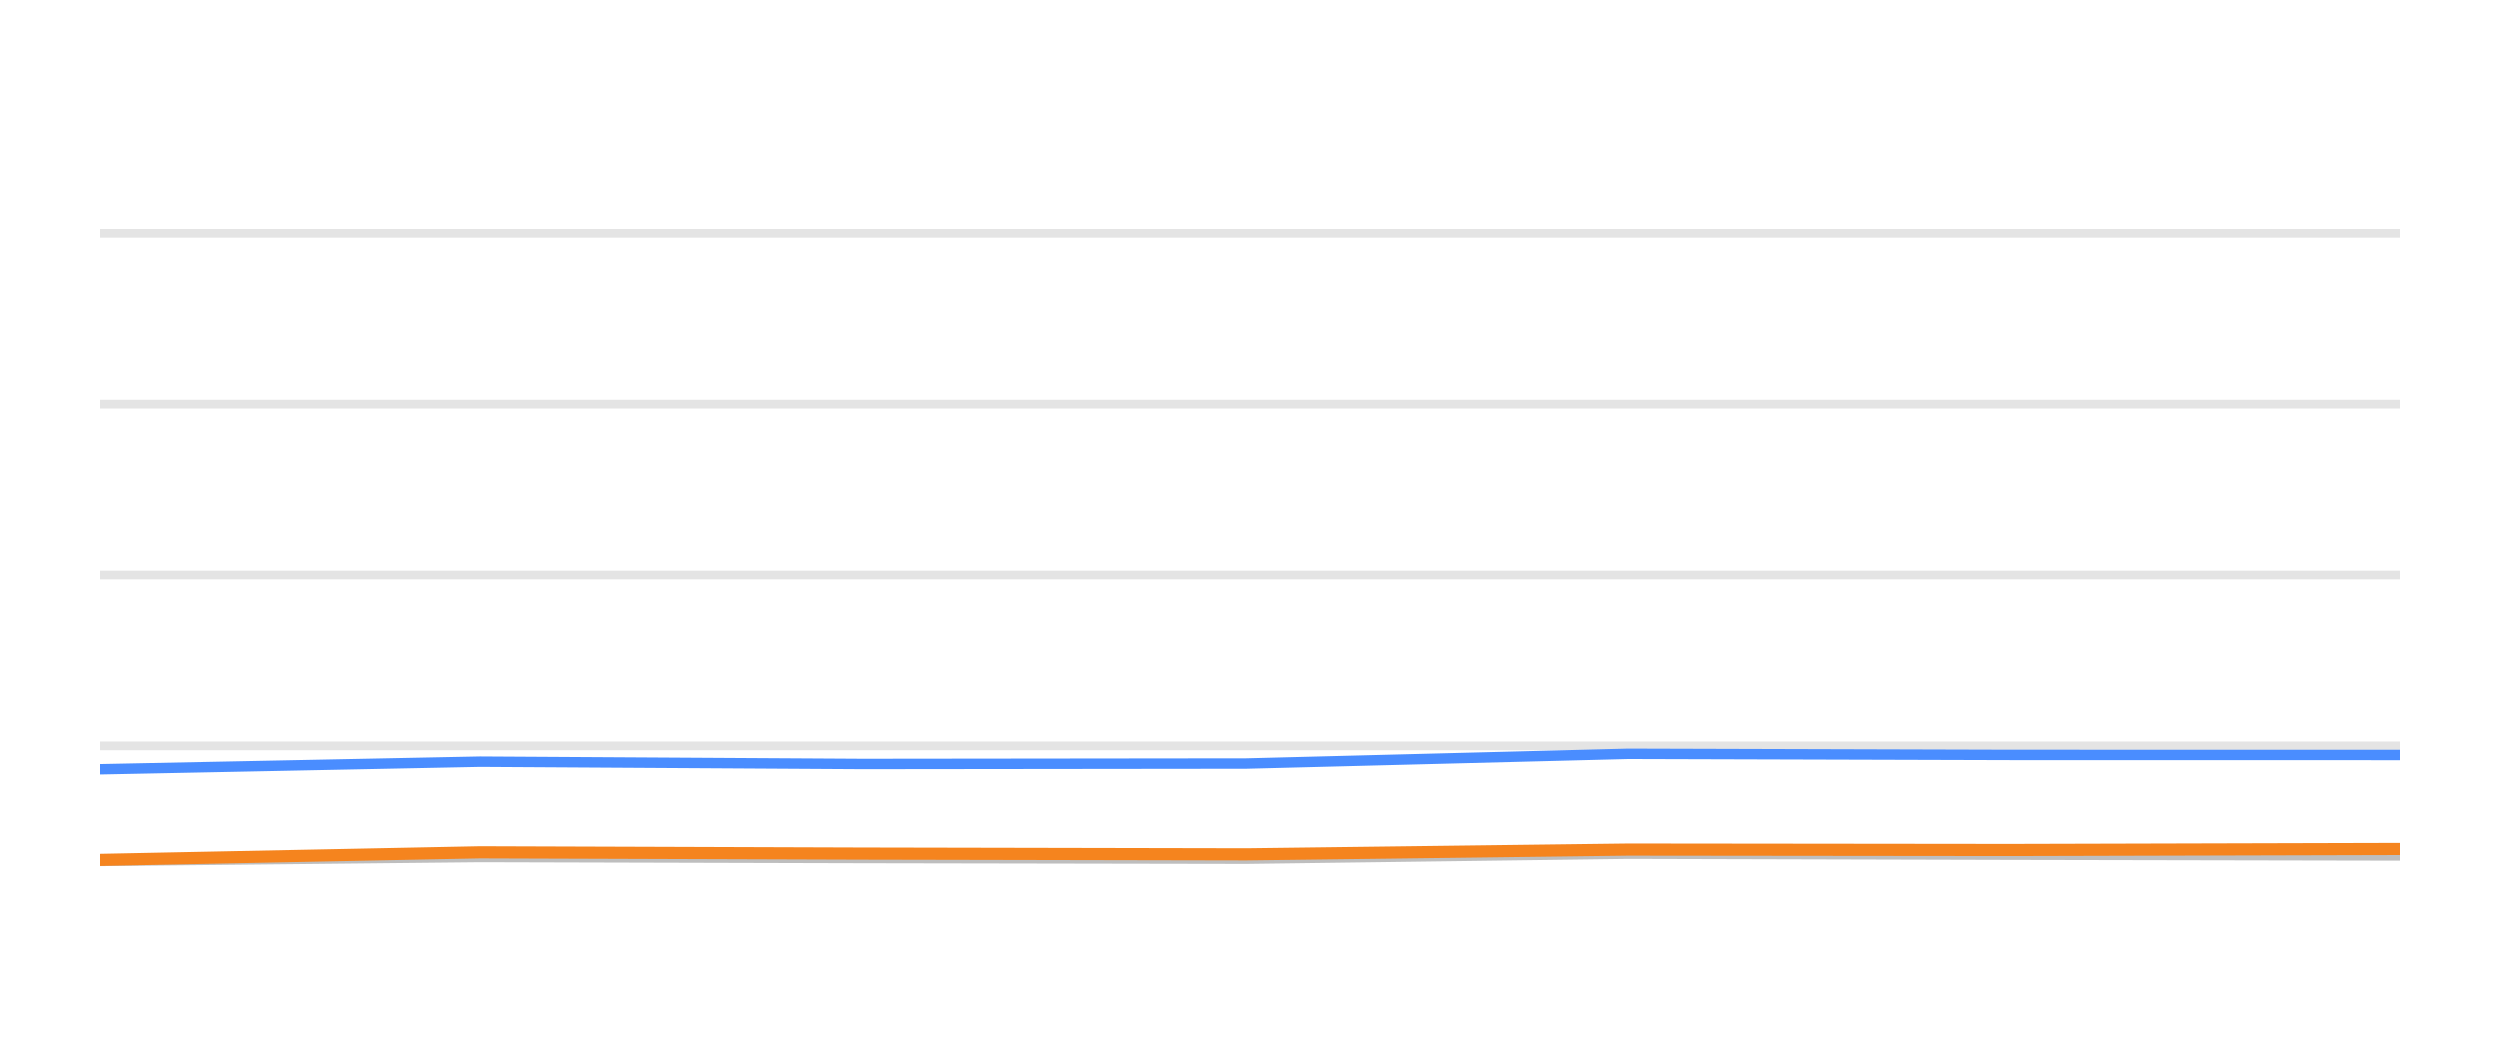
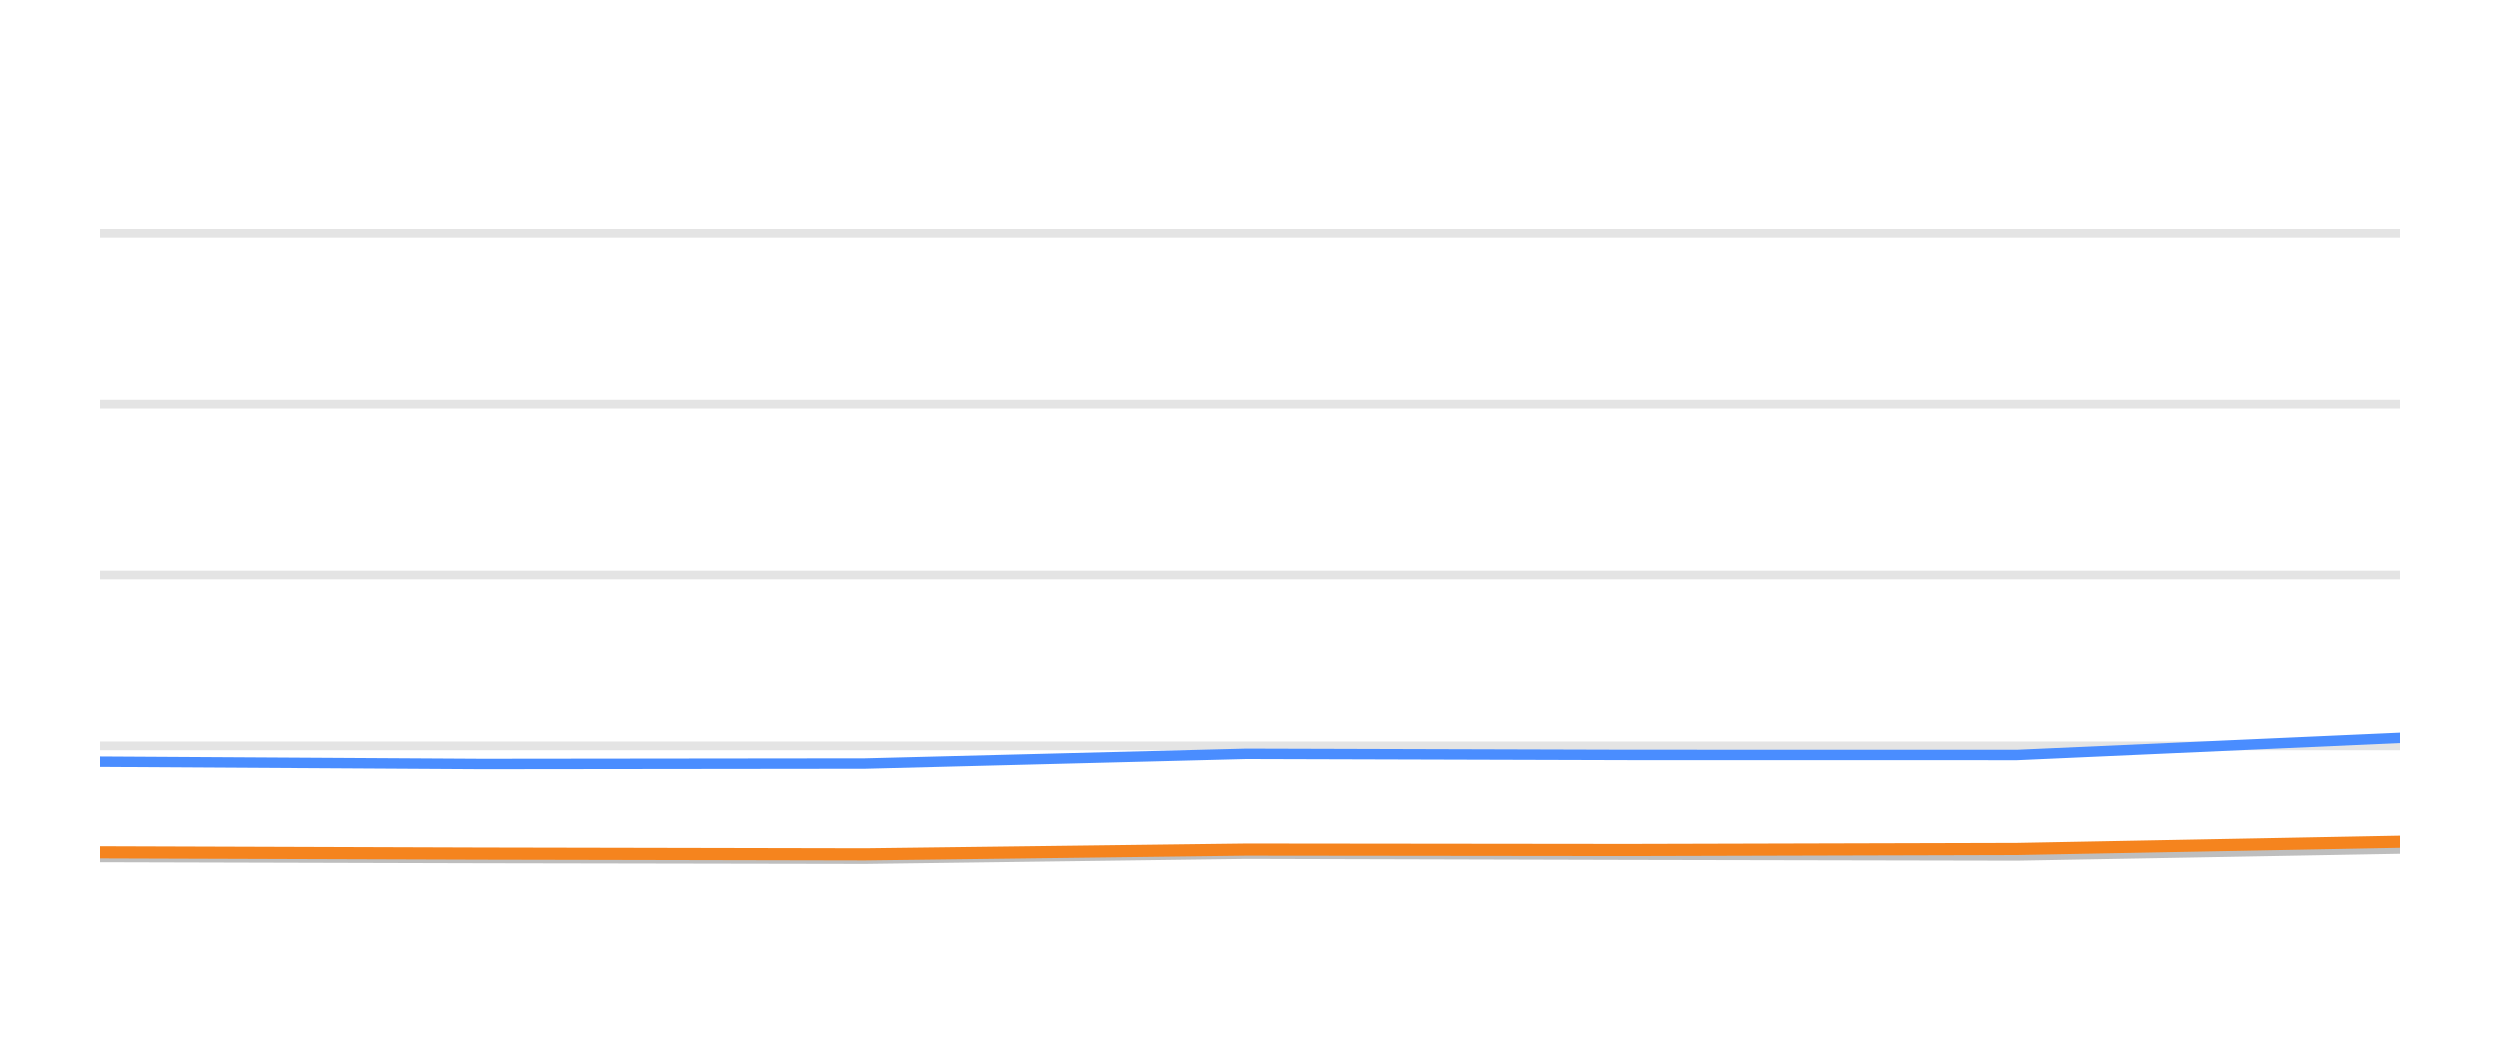
<svg xmlns="http://www.w3.org/2000/svg" width="144pt" height="60pt" viewBox="0 0 144 60" version="1.1">
  <defs>
    <style type="text/css">*{stroke-linejoin: round; stroke-linecap: butt}</style>
  </defs>
  <g id="figure_1">
    <g id="patch_1">
      <path d="M 0 60  L 144 60  L 144 0  L 0 0  L 0 60  z " style="fill: none; opacity: 0" />
    </g>
    <g id="axes_1">
      <g id="patch_2">
        <path d="M 5.76 52.8  L 138.24 52.8  L 138.24 3.6  L 5.76 3.6  L 5.76 52.8  z " style="fill: none" />
      </g>
      <g id="matplotlib.axis_1" />
      <g id="matplotlib.axis_2" />
      <g id="line2d_1">
-         <path d="M 5.76 42.96  L 138.24 42.96  " clip-path="url(#p0132ea685a)" style="fill: none; stroke: #b2b2b2; stroke-opacity: 0.35; stroke-width: 0.5; stroke-linecap: square" />
+         <path d="M 5.76 42.96  L 138.24 42.96  " clip-path="url(#p993cf00bac)" style="fill: none; stroke: #b2b2b2; stroke-opacity: 0.35; stroke-width: 0.5; stroke-linecap: square" />
      </g>
      <g id="line2d_2">
-         <path d="M 5.76 33.12  L 138.24 33.12  " clip-path="url(#p0132ea685a)" style="fill: none; stroke: #b2b2b2; stroke-opacity: 0.35; stroke-width: 0.5; stroke-linecap: square" />
+         <path d="M 5.76 33.12  L 138.24 33.12  " clip-path="url(#p993cf00bac)" style="fill: none; stroke: #b2b2b2; stroke-opacity: 0.35; stroke-width: 0.5; stroke-linecap: square" />
      </g>
      <g id="line2d_3">
-         <path d="M 5.76 23.28  L 138.24 23.28  " clip-path="url(#p0132ea685a)" style="fill: none; stroke: #b2b2b2; stroke-opacity: 0.35; stroke-width: 0.5; stroke-linecap: square" />
+         <path d="M 5.76 23.28  L 138.24 23.28  " clip-path="url(#p993cf00bac)" style="fill: none; stroke: #b2b2b2; stroke-opacity: 0.35; stroke-width: 0.5; stroke-linecap: square" />
      </g>
      <g id="line2d_4">
-         <path d="M 5.76 13.44  L 138.24 13.44  " clip-path="url(#p0132ea685a)" style="fill: none; stroke: #b2b2b2; stroke-opacity: 0.35; stroke-width: 0.5; stroke-linecap: square" />
+         <path d="M 5.76 13.44  L 138.24 13.44  " clip-path="url(#p993cf00bac)" style="fill: none; stroke: #b2b2b2; stroke-opacity: 0.35; stroke-width: 0.5; stroke-linecap: square" />
      </g>
      <g id="line2d_5">
-         <path d="M 5.76 49.587  L 27.651 49.361  L 49.674 49.42  L 71.793 49.459  L 93.783 49.169  L 115.786 49.228  L 138.24 49.272  " clip-path="url(#p0132ea685a)" style="fill: none; stroke: #bebebe; stroke-width: 0.6; stroke-linecap: round" />
+         <path d="M 5.76 49.361  L 27.75 49.42  L 49.835 49.459  L 71.791 49.169  L 93.76 49.228  L 116.179 49.272  L 138.24 48.874  " clip-path="url(#p993cf00bac)" style="fill: none; stroke: #bebebe; stroke-width: 0.6; stroke-linecap: round" />
      </g>
      <g id="line2d_6">
-         <path d="M 5.76 44.308  L 27.651 43.87  L 49.674 44.003  L 71.793 43.978  L 93.783 43.418  L 115.786 43.482  L 138.24 43.486  " clip-path="url(#p0132ea685a)" style="fill: none; stroke: #4a8dff; stroke-width: 0.6; stroke-linecap: round" />
+         <path d="M 5.76 43.87  L 27.75 44.003  L 49.835 43.978  L 71.791 43.418  L 93.76 43.482  L 116.179 43.486  L 138.24 42.498  " clip-path="url(#p993cf00bac)" style="fill: none; stroke: #4a8dff; stroke-width: 0.6; stroke-linecap: round" />
      </g>
      <g id="line2d_7">
-         <path d="M 5.76 49.528  L 27.651 49.09  L 49.674 49.164  L 71.793 49.208  L 93.783 48.933  L 115.786 48.957  L 138.24 48.898  " clip-path="url(#p0132ea685a)" style="fill: none; stroke: #f5841e; stroke-width: 0.7; stroke-linecap: round" />
+         <path d="M 5.76 49.09  L 27.75 49.164  L 49.835 49.208  L 71.791 48.933  L 93.76 48.957  L 116.179 48.898  L 138.24 48.48  " clip-path="url(#p993cf00bac)" style="fill: none; stroke: #f5841e; stroke-width: 0.7; stroke-linecap: round" />
      </g>
    </g>
  </g>
  <defs>
-     <clipPath id="p0132ea685a">
+     <clipPath id="p993cf00bac">
      <rect x="5.76" y="3.6" width="132.48" height="49.2" />
    </clipPath>
  </defs>
</svg>
